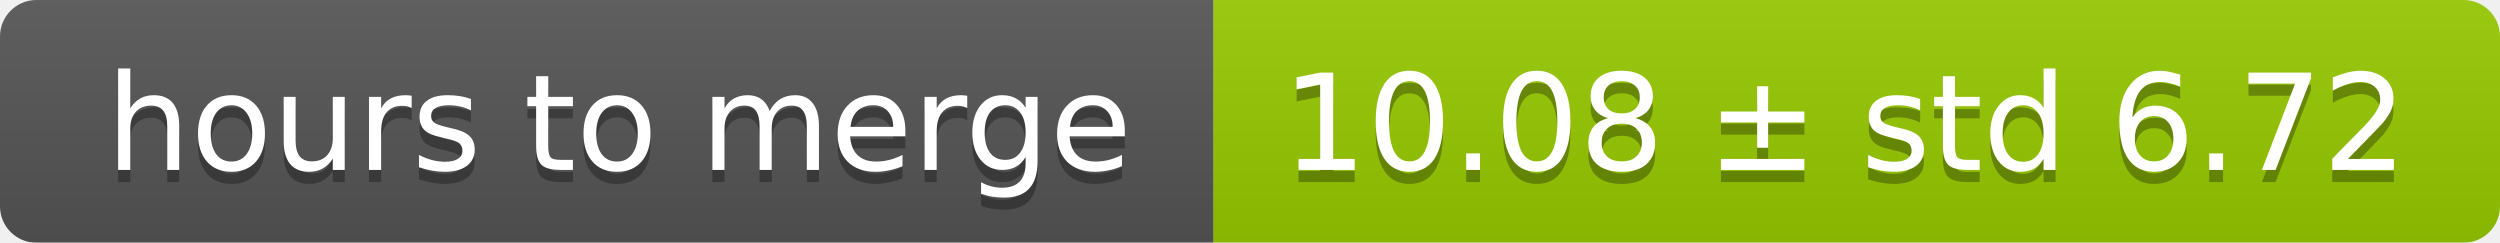
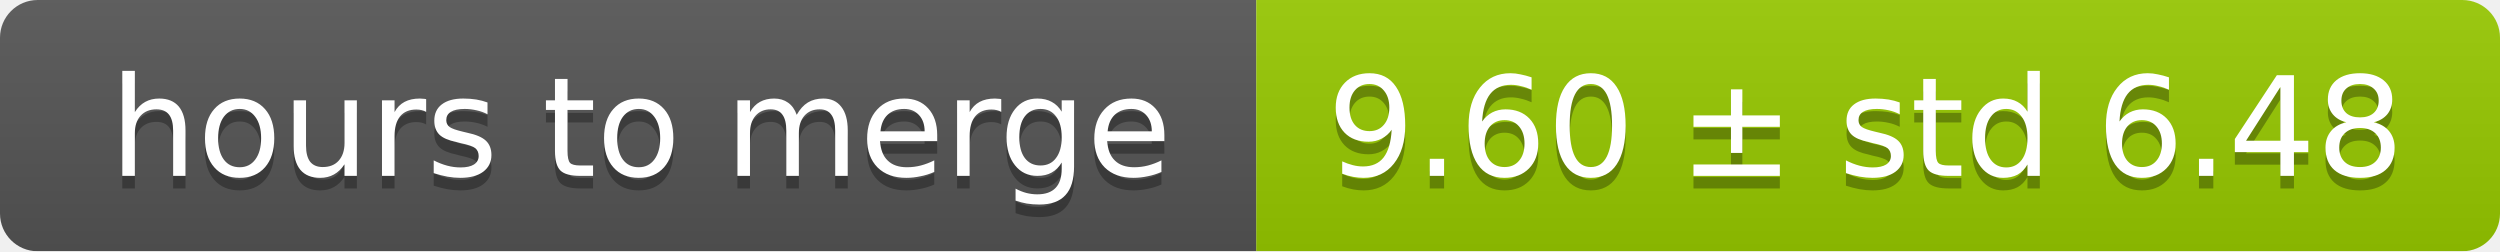
- <svg xmlns="http://www.w3.org/2000/svg" width="206" height="20">
+ <svg xmlns="http://www.w3.org/2000/svg" width="199" height="20">
  <linearGradient id="smooth" x2="0" y2="100%">
    <stop offset="0" stop-color="#bbb" stop-opacity=".1" />
    <stop offset="1" stop-opacity=".1" />
  </linearGradient>
  <mask id="round">
-     <rect width="206" height="20" rx="3" fill="#fff" />
+     <rect width="199" height="20" rx="3" fill="#fff" />
  </mask>
  <g mask="url(#round)">
    <rect width="100" height="20" fill="#555" />
-     <rect x="100" width="106" height="20" fill="#97ca00" />
-     <rect width="206" height="20" fill="url(#smooth)" />
+     <rect x="100" width="99" height="20" fill="#97ca00" />
+     <rect width="199" height="20" fill="url(#smooth)" />
  </g>
  <g fill="#fff" text-anchor="middle" font-family="DejaVu Sans,Verdana,Geneva,sans-serif" font-size="11">
    <text x="51" y="15" fill="#010101" fill-opacity=".3">hours to merge</text>
    <text x="51" y="14">hours to merge</text>
-     <text x="152" y="15" fill="#010101" fill-opacity=".3">10.08 ± std 6.72</text>
-     <text x="152" y="14">10.08 ± std 6.72</text>
+     <text x="148.5" y="15" fill="#010101" fill-opacity=".3">9.60 ± std 6.48</text>
+     <text x="148.5" y="14">9.60 ± std 6.48</text>
  </g>
</svg>
